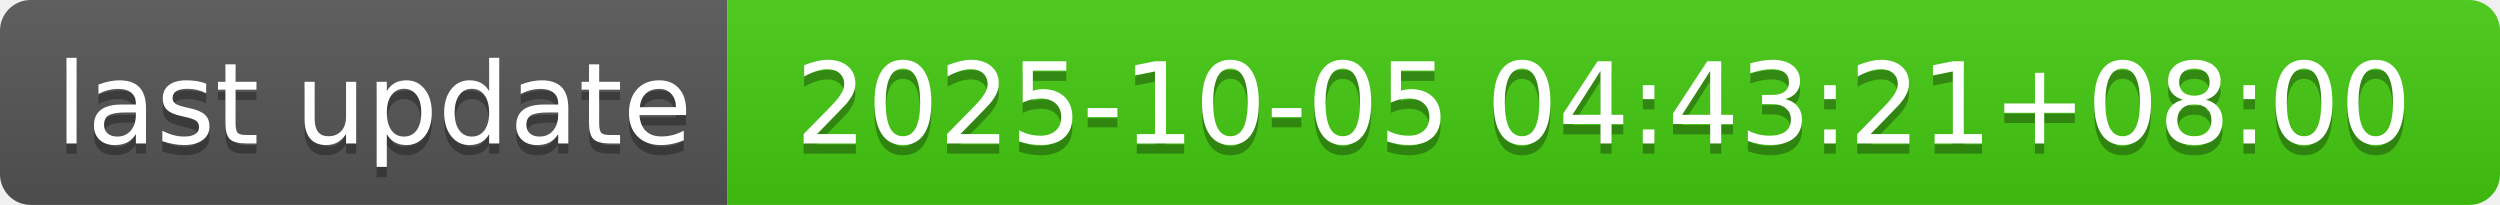
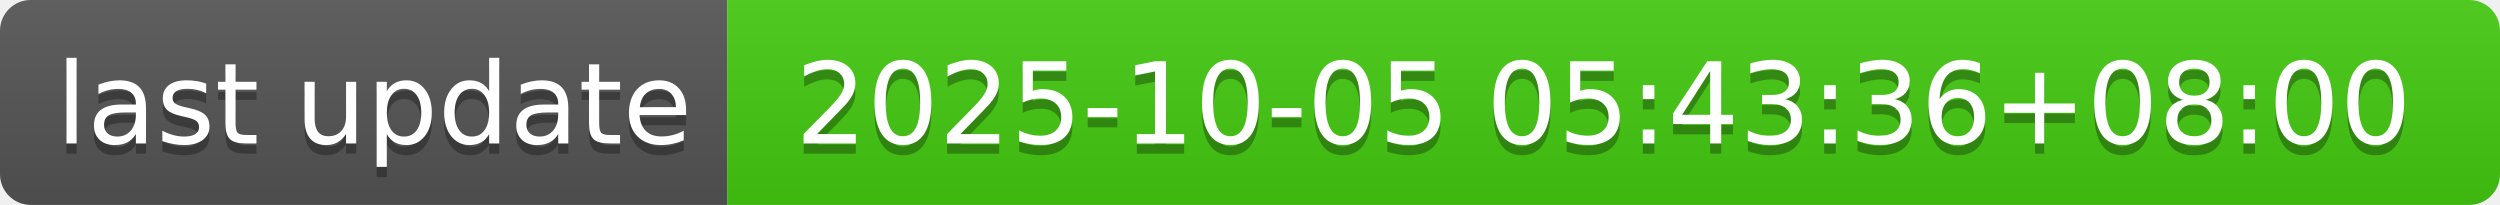
- <svg xmlns="http://www.w3.org/2000/svg" width="244" height="20" role="img" aria-label="last update: 2025-10-05 04:43:21+08:00">
+ <svg xmlns="http://www.w3.org/2000/svg" width="244" height="20" role="img" aria-label="last update: 2025-10-05 05:43:36+08:00">
  <linearGradient id="s" x2="0" y2="100%">
    <stop offset="0" stop-color="#bbb" stop-opacity=".1" />
    <stop offset="1" stop-opacity=".1" />
  </linearGradient>
  <clipPath id="r">
    <rect width="244" height="20" rx="3" fill="#fff" />
  </clipPath>
  <g clip-path="url(#r)">
    <rect width="71" height="20" fill="#555" />
    <rect x="71" width="173" height="20" fill="#4c1" />
    <rect width="244" height="20" fill="url(#s)" />
  </g>
  <g fill="#fff" text-anchor="middle" font-family="Verdana,Geneva,DejaVu Sans,sans-serif" text-rendering="geometricPrecision" font-size="110">
    <text aria-hidden="true" x="365" y="150" fill="#010101" fill-opacity=".3" transform="scale(.1)" textLength="610">last update</text>
    <text x="365" y="140" transform="scale(.1)" fill="#fff" textLength="610">last update</text>
-     <text aria-hidden="true" x="1565" y="150" fill="#010101" fill-opacity=".3" transform="scale(.1)" textLength="1630">2025-10-05 04:43:21+08:00</text>
-     <text x="1565" y="140" transform="scale(.1)" fill="#fff" textLength="1630">2025-10-05 04:43:21+08:00</text>
+     <text aria-hidden="true" x="1565" y="150" fill="#010101" fill-opacity=".3" transform="scale(.1)" textLength="1630">2025-10-05 05:43:36+08:00</text>
+     <text x="1565" y="140" transform="scale(.1)" fill="#fff" textLength="1630">2025-10-05 05:43:36+08:00</text>
  </g>
</svg>
